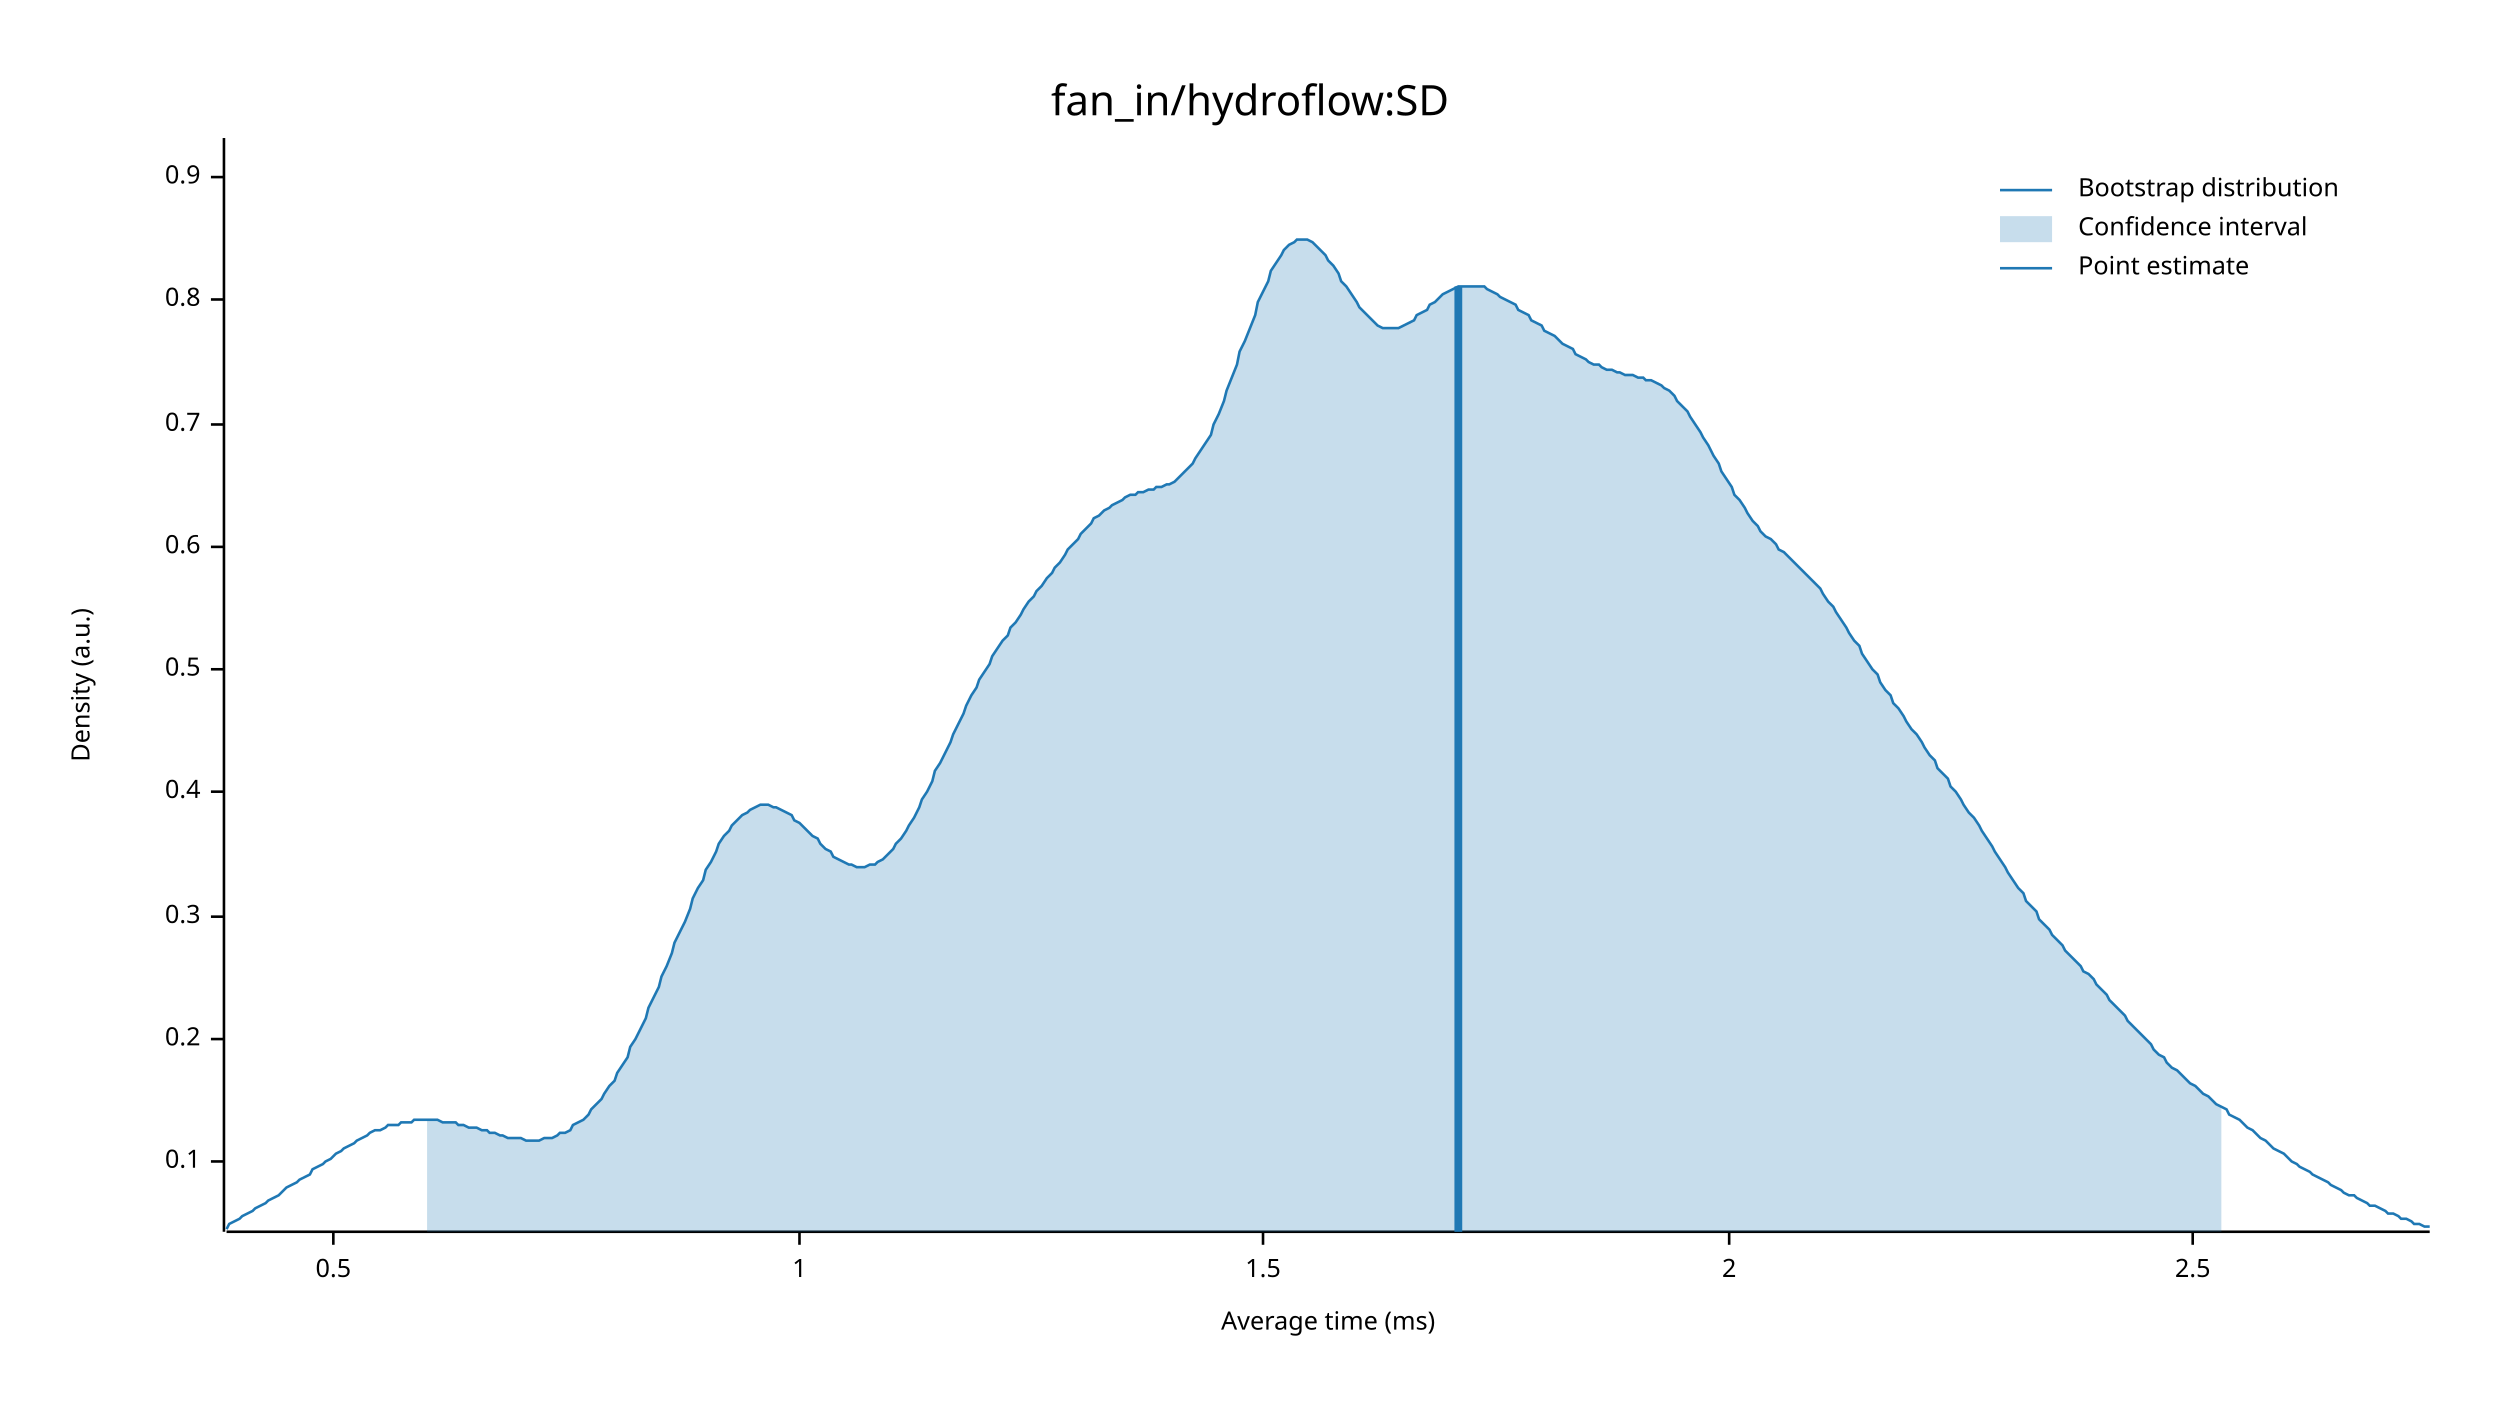
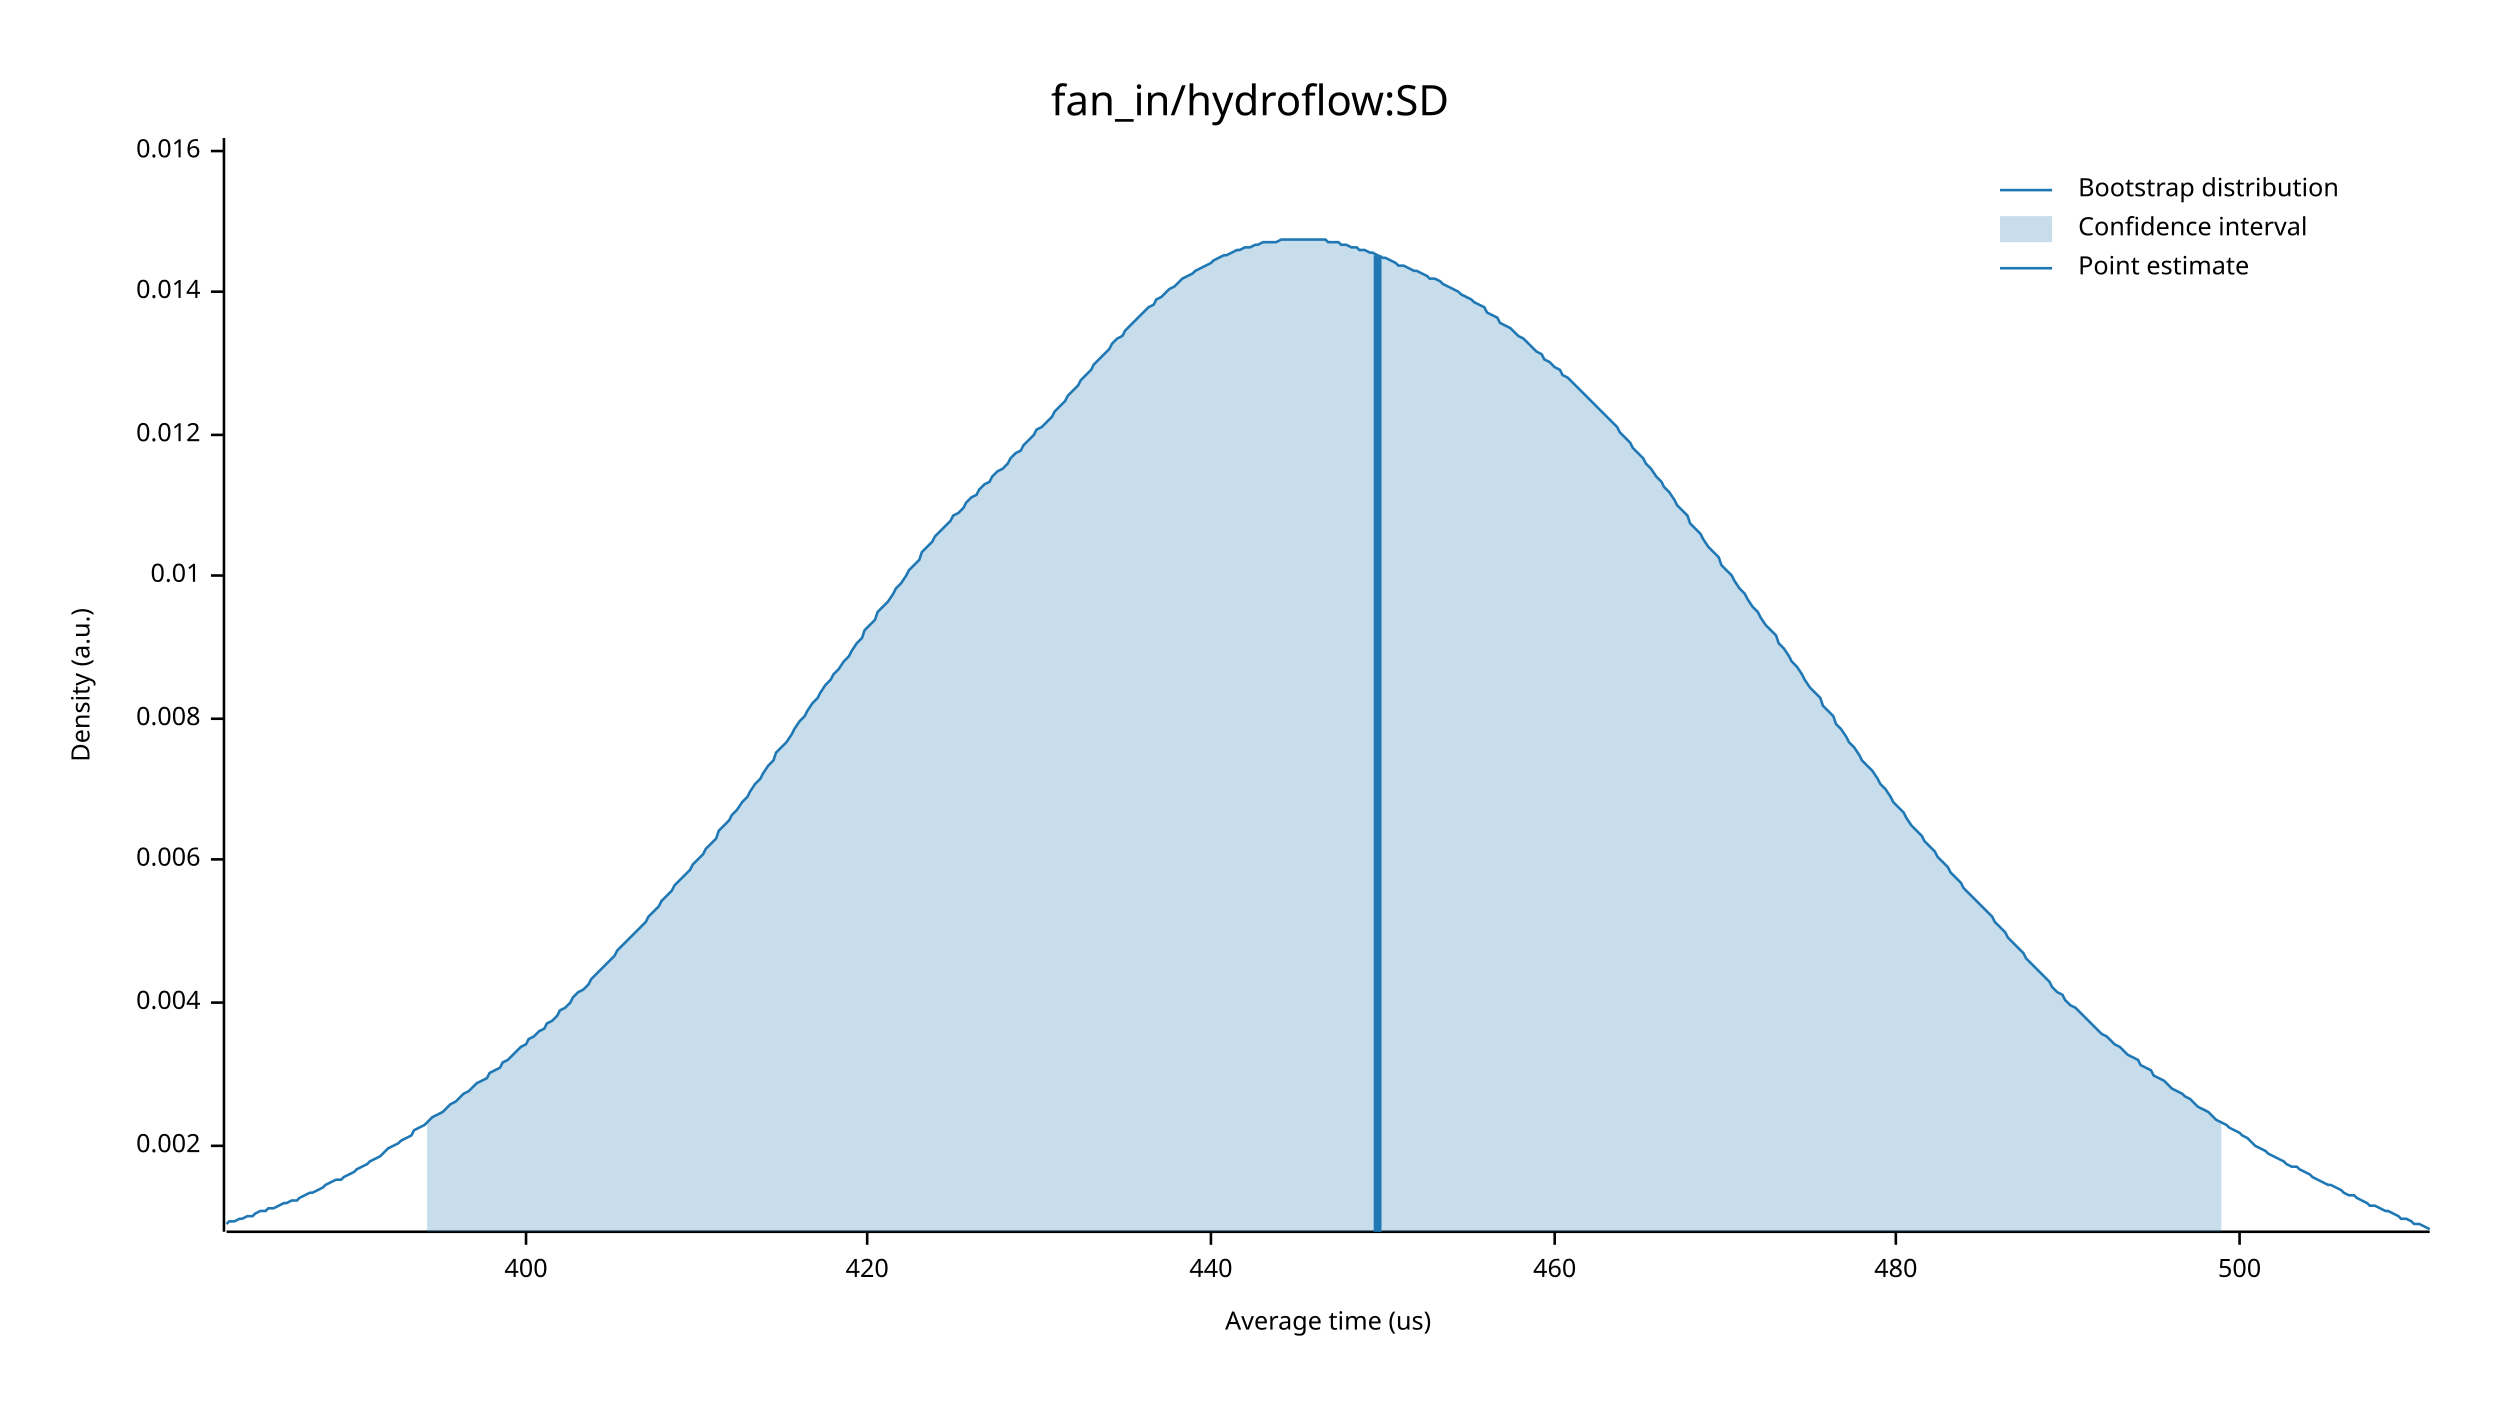
<svg xmlns="http://www.w3.org/2000/svg" width="960" height="540" viewBox="0 0 960 540">
  <text x="480" y="32" dy="0.76em" text-anchor="middle" font-family="sans-serif" font-size="16.129" opacity="1" fill="#000000">
fan_in/hydroflow:SD
</text>
  <text x="27" y="263" dy="0.76em" text-anchor="middle" font-family="sans-serif" font-size="9.677" opacity="1" fill="#000000" transform="rotate(270, 27, 263)">
Density (a.u.)
</text>
  <text x="510" y="513" dy="-0.5ex" text-anchor="middle" font-family="sans-serif" font-size="9.677" opacity="1" fill="#000000">
- Average time (ms)
+ Average time (us)
</text>
  <polyline fill="none" opacity="1" stroke="#000000" stroke-width="1" points="86,53 86,473 " />
-   <text x="77" y="446" dy="0.5ex" text-anchor="end" font-family="sans-serif" font-size="9.677" opacity="1" fill="#000000">
- 0.1
+   <text x="77" y="440" dy="0.5ex" text-anchor="end" font-family="sans-serif" font-size="9.677" opacity="1" fill="#000000">
+ 0.002
</text>
-   <polyline fill="none" opacity="1" stroke="#000000" stroke-width="1" points="81,446 86,446 " />
-   <text x="77" y="399" dy="0.5ex" text-anchor="end" font-family="sans-serif" font-size="9.677" opacity="1" fill="#000000">
- 0.2
+   <polyline fill="none" opacity="1" stroke="#000000" stroke-width="1" points="81,440 86,440 " />
+   <text x="77" y="385" dy="0.5ex" text-anchor="end" font-family="sans-serif" font-size="9.677" opacity="1" fill="#000000">
+ 0.004
</text>
-   <polyline fill="none" opacity="1" stroke="#000000" stroke-width="1" points="81,399 86,399 " />
-   <text x="77" y="352" dy="0.5ex" text-anchor="end" font-family="sans-serif" font-size="9.677" opacity="1" fill="#000000">
- 0.3
+   <polyline fill="none" opacity="1" stroke="#000000" stroke-width="1" points="81,385 86,385 " />
+   <text x="77" y="330" dy="0.5ex" text-anchor="end" font-family="sans-serif" font-size="9.677" opacity="1" fill="#000000">
+ 0.006
</text>
-   <polyline fill="none" opacity="1" stroke="#000000" stroke-width="1" points="81,352 86,352 " />
-   <text x="77" y="304" dy="0.5ex" text-anchor="end" font-family="sans-serif" font-size="9.677" opacity="1" fill="#000000">
- 0.4
+   <polyline fill="none" opacity="1" stroke="#000000" stroke-width="1" points="81,330 86,330 " />
+   <text x="77" y="276" dy="0.5ex" text-anchor="end" font-family="sans-serif" font-size="9.677" opacity="1" fill="#000000">
+ 0.008
</text>
-   <polyline fill="none" opacity="1" stroke="#000000" stroke-width="1" points="81,304 86,304 " />
-   <text x="77" y="257" dy="0.5ex" text-anchor="end" font-family="sans-serif" font-size="9.677" opacity="1" fill="#000000">
- 0.5
+   <polyline fill="none" opacity="1" stroke="#000000" stroke-width="1" points="81,276 86,276 " />
+   <text x="77" y="221" dy="0.5ex" text-anchor="end" font-family="sans-serif" font-size="9.677" opacity="1" fill="#000000">
+ 0.01
</text>
-   <polyline fill="none" opacity="1" stroke="#000000" stroke-width="1" points="81,257 86,257 " />
-   <text x="77" y="210" dy="0.5ex" text-anchor="end" font-family="sans-serif" font-size="9.677" opacity="1" fill="#000000">
- 0.6
+   <polyline fill="none" opacity="1" stroke="#000000" stroke-width="1" points="81,221 86,221 " />
+   <text x="77" y="167" dy="0.5ex" text-anchor="end" font-family="sans-serif" font-size="9.677" opacity="1" fill="#000000">
+ 0.012
</text>
-   <polyline fill="none" opacity="1" stroke="#000000" stroke-width="1" points="81,210 86,210 " />
-   <text x="77" y="163" dy="0.5ex" text-anchor="end" font-family="sans-serif" font-size="9.677" opacity="1" fill="#000000">
- 0.7
+   <polyline fill="none" opacity="1" stroke="#000000" stroke-width="1" points="81,167 86,167 " />
+   <text x="77" y="112" dy="0.5ex" text-anchor="end" font-family="sans-serif" font-size="9.677" opacity="1" fill="#000000">
+ 0.014
</text>
-   <polyline fill="none" opacity="1" stroke="#000000" stroke-width="1" points="81,163 86,163 " />
-   <text x="77" y="115" dy="0.5ex" text-anchor="end" font-family="sans-serif" font-size="9.677" opacity="1" fill="#000000">
- 0.8
+   <polyline fill="none" opacity="1" stroke="#000000" stroke-width="1" points="81,112 86,112 " />
+   <text x="77" y="58" dy="0.5ex" text-anchor="end" font-family="sans-serif" font-size="9.677" opacity="1" fill="#000000">
+ 0.016
</text>
-   <polyline fill="none" opacity="1" stroke="#000000" stroke-width="1" points="81,115 86,115 " />
-   <text x="77" y="68" dy="0.5ex" text-anchor="end" font-family="sans-serif" font-size="9.677" opacity="1" fill="#000000">
- 0.9
+   <polyline fill="none" opacity="1" stroke="#000000" stroke-width="1" points="81,58 86,58 " />
+   <polyline fill="none" opacity="1" stroke="#000000" stroke-width="1" points="87,473 933,473 " />
+   <text x="202" y="483" dy="0.76em" text-anchor="middle" font-family="sans-serif" font-size="9.677" opacity="1" fill="#000000">
+ 400
</text>
-   <polyline fill="none" opacity="1" stroke="#000000" stroke-width="1" points="81,68 86,68 " />
-   <polyline fill="none" opacity="1" stroke="#000000" stroke-width="1" points="87,473 933,473 " />
-   <text x="128" y="483" dy="0.76em" text-anchor="middle" font-family="sans-serif" font-size="9.677" opacity="1" fill="#000000">
- 0.5
+   <polyline fill="none" opacity="1" stroke="#000000" stroke-width="1" points="202,473 202,478 " />
+   <text x="333" y="483" dy="0.76em" text-anchor="middle" font-family="sans-serif" font-size="9.677" opacity="1" fill="#000000">
+ 420
</text>
-   <polyline fill="none" opacity="1" stroke="#000000" stroke-width="1" points="128,473 128,478 " />
-   <text x="307" y="483" dy="0.76em" text-anchor="middle" font-family="sans-serif" font-size="9.677" opacity="1" fill="#000000">
- 1
+   <polyline fill="none" opacity="1" stroke="#000000" stroke-width="1" points="333,473 333,478 " />
+   <text x="465" y="483" dy="0.76em" text-anchor="middle" font-family="sans-serif" font-size="9.677" opacity="1" fill="#000000">
+ 440
</text>
-   <polyline fill="none" opacity="1" stroke="#000000" stroke-width="1" points="307,473 307,478 " />
-   <text x="485" y="483" dy="0.76em" text-anchor="middle" font-family="sans-serif" font-size="9.677" opacity="1" fill="#000000">
- 1.5
+   <polyline fill="none" opacity="1" stroke="#000000" stroke-width="1" points="465,473 465,478 " />
+   <text x="597" y="483" dy="0.76em" text-anchor="middle" font-family="sans-serif" font-size="9.677" opacity="1" fill="#000000">
+ 460
</text>
-   <polyline fill="none" opacity="1" stroke="#000000" stroke-width="1" points="485,473 485,478 " />
-   <text x="664" y="483" dy="0.76em" text-anchor="middle" font-family="sans-serif" font-size="9.677" opacity="1" fill="#000000">
- 2
+   <polyline fill="none" opacity="1" stroke="#000000" stroke-width="1" points="597,473 597,478 " />
+   <text x="728" y="483" dy="0.76em" text-anchor="middle" font-family="sans-serif" font-size="9.677" opacity="1" fill="#000000">
+ 480
</text>
-   <polyline fill="none" opacity="1" stroke="#000000" stroke-width="1" points="664,473 664,478 " />
-   <text x="842" y="483" dy="0.76em" text-anchor="middle" font-family="sans-serif" font-size="9.677" opacity="1" fill="#000000">
- 2.5
+   <polyline fill="none" opacity="1" stroke="#000000" stroke-width="1" points="728,473 728,478 " />
+   <text x="860" y="483" dy="0.76em" text-anchor="middle" font-family="sans-serif" font-size="9.677" opacity="1" fill="#000000">
+ 500
</text>
-   <polyline fill="none" opacity="1" stroke="#000000" stroke-width="1" points="842,473 842,478 " />
-   <polyline fill="none" opacity="1" stroke="#1F78B4" stroke-width="1" points="87,472 88,470 90,469 92,468 93,467 95,466 97,465 98,464 100,463 102,462 103,461 105,460 107,459 109,457 110,456 112,455 114,454 115,453 117,452 119,451 120,449 122,448 124,447 125,446 127,445 129,443 131,442 132,441 134,440 136,439 137,438 139,437 141,436 142,435 144,434 146,434 148,433 149,432 151,432 153,432 154,431 156,431 158,431 159,430 161,430 163,430 164,430 166,430 168,430 170,431 171,431 173,431 175,431 176,432 178,432 180,433 181,433 183,433 185,434 187,434 188,435 190,435 192,436 193,436 195,437 197,437 198,437 200,437 202,438 203,438 205,438 207,438 209,437 210,437 212,437 214,436 215,435 217,435 219,434 220,432 222,431 224,430 226,428 227,426 229,424 231,422 232,420 234,417 236,415 237,412 239,409 241,406 242,402 244,399 246,395 248,391 249,387 251,383 253,379 254,375 256,371 258,366 259,362 261,358 263,354 265,349 266,345 268,341 270,338 271,334 273,331 275,327 276,324 278,321 280,319 281,317 283,315 285,313 287,312 288,311 290,310 292,309 293,309 295,309 297,310 298,310 300,311 302,312 304,313 305,315 307,316 309,318 310,319 312,321 314,322 315,324 317,326 319,327 320,329 322,330 324,331 326,332 327,332 329,333 331,333 332,333 334,332 336,332 337,331 339,330 341,328 343,326 344,324 346,322 348,319 349,317 351,314 353,310 354,307 356,304 358,300 359,296 361,293 363,289 365,285 366,282 368,278 370,274 371,271 373,267 375,264 376,261 378,258 380,255 381,252 383,249 385,246 387,244 388,241 390,239 392,236 393,234 395,231 397,229 398,227 400,225 402,222 404,220 405,218 407,216 409,213 410,211 412,209 414,207 415,205 417,203 419,201 420,199 422,198 424,196 426,195 427,194 429,193 431,192 432,191 434,190 436,190 437,189 439,189 441,188 443,188 444,187 446,187 448,186 449,186 451,185 453,183 454,182 456,180 458,178 459,176 461,173 463,170 465,167 466,163 468,159 470,154 471,150 473,145 475,140 476,135 478,131 480,126 482,121 483,116 485,112 487,108 488,104 490,101 492,98 493,96 495,94 497,93 498,92 500,92 502,92 504,93 505,94 507,96 509,98 510,100 512,102 514,105 515,108 517,110 519,113 521,116 522,118 524,120 526,122 527,123 529,125 531,126 532,126 534,126 536,126 537,126 539,125 541,124 543,123 544,121 546,120 548,119 549,117 551,116 553,114 554,113 556,112 558,111 560,110 561,110 563,110 565,110 566,110 568,110 570,110 571,111 573,112 575,113 576,114 578,115 580,116 582,117 583,119 585,120 587,121 588,123 590,124 592,125 593,127 595,128 597,129 599,131 600,132 602,133 604,134 605,136 607,137 609,138 610,139 612,140 614,140 615,141 617,142 619,142 621,143 622,143 624,144 626,144 627,144 629,145 631,145 632,146 634,146 636,147 638,148 639,149 641,150 643,152 644,154 646,156 648,158 649,160 651,163 653,166 654,168 656,171 658,175 660,178 661,181 663,184 665,187 666,190 668,192 670,195 671,197 673,200 675,202 676,204 678,206 680,207 682,209 683,211 685,212 687,214 688,215 690,217 692,219 693,220 695,222 697,224 699,226 700,228 702,231 704,233 705,235 707,238 709,241 710,243 712,246 714,248 715,251 717,254 719,257 721,259 722,262 724,265 726,267 727,270 729,272 731,275 732,277 734,280 736,282 738,285 739,287 741,290 743,292 744,295 746,297 748,299 749,302 751,304 753,307 754,309 756,312 758,314 760,317 761,319 763,322 765,325 766,327 768,330 770,333 771,335 773,338 775,341 777,343 778,346 780,348 782,350 783,353 785,355 787,357 788,359 790,361 792,363 793,365 795,367 797,369 799,371 800,373 802,374 804,376 805,378 807,380 809,382 810,384 812,386 814,388 816,390 817,392 819,394 821,396 822,397 824,399 826,401 827,403 829,405 831,406 832,408 834,410 836,411 838,413 839,414 841,416 843,417 844,418 846,420 848,421 849,422 851,424 853,425 855,426 856,428 858,429 860,430 861,431 863,433 865,434 866,435 868,437 870,438 871,439 873,441 875,442 877,443 878,444 880,446 882,447 883,448 885,449 887,450 888,451 890,452 892,453 894,454 895,455 897,456 899,457 900,458 902,459 904,459 905,460 907,461 909,462 910,463 912,463 914,464 916,465 917,466 919,466 921,467 922,468 924,468 926,469 927,470 929,470 931,471 933,471 " />
-   <polygon opacity="0.25" fill="#1F78B4" points="164,430 166,430 168,430 170,431 171,431 173,431 175,431 176,432 178,432 180,433 181,433 183,433 185,434 187,434 188,435 190,435 192,436 193,436 195,437 197,437 198,437 200,437 202,438 203,438 205,438 207,438 209,437 210,437 212,437 214,436 215,435 217,435 219,434 220,432 222,431 224,430 226,428 227,426 229,424 231,422 232,420 234,417 236,415 237,412 239,409 241,406 242,402 244,399 246,395 248,391 249,387 251,383 253,379 254,375 256,371 258,366 259,362 261,358 263,354 265,349 266,345 268,341 270,338 271,334 273,331 275,327 276,324 278,321 280,319 281,317 283,315 285,313 287,312 288,311 290,310 292,309 293,309 295,309 297,310 298,310 300,311 302,312 304,313 305,315 307,316 309,318 310,319 312,321 314,322 315,324 317,326 319,327 320,329 322,330 324,331 326,332 327,332 329,333 331,333 332,333 334,332 336,332 337,331 339,330 341,328 343,326 344,324 346,322 348,319 349,317 351,314 353,310 354,307 356,304 358,300 359,296 361,293 363,289 365,285 366,282 368,278 370,274 371,271 373,267 375,264 376,261 378,258 380,255 381,252 383,249 385,246 387,244 388,241 390,239 392,236 393,234 395,231 397,229 398,227 400,225 402,222 404,220 405,218 407,216 409,213 410,211 412,209 414,207 415,205 417,203 419,201 420,199 422,198 424,196 426,195 427,194 429,193 431,192 432,191 434,190 436,190 437,189 439,189 441,188 443,188 444,187 446,187 448,186 449,186 451,185 453,183 454,182 456,180 458,178 459,176 461,173 463,170 465,167 466,163 468,159 470,154 471,150 473,145 475,140 476,135 478,131 480,126 482,121 483,116 485,112 487,108 488,104 490,101 492,98 493,96 495,94 497,93 498,92 500,92 502,92 504,93 505,94 507,96 509,98 510,100 512,102 514,105 515,108 517,110 519,113 521,116 522,118 524,120 526,122 527,123 529,125 531,126 532,126 534,126 536,126 537,126 539,125 541,124 543,123 544,121 546,120 548,119 549,117 551,116 553,114 554,113 556,112 558,111 560,110 561,110 563,110 565,110 566,110 568,110 570,110 571,111 573,112 575,113 576,114 578,115 580,116 582,117 583,119 585,120 587,121 588,123 590,124 592,125 593,127 595,128 597,129 599,131 600,132 602,133 604,134 605,136 607,137 609,138 610,139 612,140 614,140 615,141 617,142 619,142 621,143 622,143 624,144 626,144 627,144 629,145 631,145 632,146 634,146 636,147 638,148 639,149 641,150 643,152 644,154 646,156 648,158 649,160 651,163 653,166 654,168 656,171 658,175 660,178 661,181 663,184 665,187 666,190 668,192 670,195 671,197 673,200 675,202 676,204 678,206 680,207 682,209 683,211 685,212 687,214 688,215 690,217 692,219 693,220 695,222 697,224 699,226 700,228 702,231 704,233 705,235 707,238 709,241 710,243 712,246 714,248 715,251 717,254 719,257 721,259 722,262 724,265 726,267 727,270 729,272 731,275 732,277 734,280 736,282 738,285 739,287 741,290 743,292 744,295 746,297 748,299 749,302 751,304 753,307 754,309 756,312 758,314 760,317 761,319 763,322 765,325 766,327 768,330 770,333 771,335 773,338 775,341 777,343 778,346 780,348 782,350 783,353 785,355 787,357 788,359 790,361 792,363 793,365 795,367 797,369 799,371 800,373 802,374 804,376 805,378 807,380 809,382 810,384 812,386 814,388 816,390 817,392 819,394 821,396 822,397 824,399 826,401 827,403 829,405 831,406 832,408 834,410 836,411 838,413 839,414 841,416 843,417 844,418 846,420 848,421 849,422 851,424 853,425 853,473 164,473 " />
-   <polyline fill="none" opacity="1" stroke="#1F78B4" stroke-width="3" points="560,473 560,110 " />
+   <polyline fill="none" opacity="1" stroke="#000000" stroke-width="1" points="860,473 860,478 " />
+   <polyline fill="none" opacity="1" stroke="#1F78B4" stroke-width="1" points="87,470 88,469 90,469 92,468 93,468 95,467 97,467 98,466 100,465 102,465 103,464 105,464 107,463 109,462 110,462 112,461 114,461 115,460 117,459 119,458 120,458 122,457 124,456 125,455 127,454 129,453 131,453 132,452 134,451 136,450 137,449 139,448 141,447 142,446 144,445 146,444 148,442 149,441 151,440 153,439 154,438 156,437 158,436 159,434 161,433 163,432 164,431 166,429 168,428 170,427 171,426 173,424 175,423 176,422 178,420 180,419 181,418 183,416 185,415 187,414 188,412 190,411 192,410 193,408 195,407 197,405 198,404 200,402 202,401 203,399 205,398 207,396 209,395 210,393 212,392 214,390 215,388 217,387 219,385 220,383 222,381 224,380 226,378 227,376 229,374 231,372 232,371 234,369 236,367 237,365 239,363 241,361 242,360 244,358 246,356 248,354 249,352 251,350 253,348 254,346 256,344 258,342 259,340 261,338 263,336 265,334 266,332 268,330 270,328 271,326 273,324 275,322 276,319 278,317 280,315 281,313 283,311 285,308 287,306 288,304 290,301 292,299 293,297 295,294 297,292 298,289 300,287 302,285 304,282 305,280 307,277 309,275 310,273 312,270 314,268 315,266 317,263 319,261 320,259 322,257 324,254 326,252 327,250 329,247 331,245 332,242 334,240 336,238 337,235 339,233 341,231 343,228 344,226 346,224 348,221 349,219 351,217 353,215 354,212 356,210 358,208 359,206 361,204 363,202 365,200 366,198 368,197 370,195 371,193 373,191 375,190 376,188 378,186 380,185 381,183 383,181 385,180 387,178 388,176 390,174 392,173 393,171 395,169 397,167 398,165 400,164 402,162 404,160 405,158 407,156 409,154 410,152 412,150 414,148 415,146 417,144 419,142 420,140 422,138 424,136 426,134 427,132 429,130 431,129 432,127 434,125 436,123 437,122 439,120 441,118 443,117 444,115 446,114 448,112 449,111 451,110 453,108 454,107 456,106 458,105 459,104 461,103 463,102 465,101 466,100 468,99 470,98 471,98 473,97 475,96 476,96 478,95 480,95 482,94 483,94 485,93 487,93 488,93 490,93 492,92 493,92 495,92 497,92 498,92 500,92 502,92 504,92 505,92 507,92 509,92 510,93 512,93 514,93 515,94 517,94 519,95 521,95 522,96 524,96 526,97 527,97 529,98 531,99 532,99 534,100 536,101 537,102 539,102 541,103 543,104 544,104 546,105 548,106 549,107 551,107 553,108 554,109 556,110 558,111 560,112 561,113 563,114 565,115 566,116 568,117 570,118 571,120 573,121 575,122 576,124 578,125 580,126 582,128 583,129 585,130 587,132 588,133 590,135 592,136 593,138 595,139 597,141 599,142 600,144 602,145 604,147 605,148 607,150 609,152 610,153 612,155 614,157 615,158 617,160 619,162 621,164 622,166 624,168 626,170 627,172 629,174 631,176 632,178 634,180 636,183 638,185 639,187 641,189 643,192 644,194 646,196 648,198 649,201 651,203 653,205 654,207 656,210 658,212 660,214 661,217 663,219 665,221 666,223 668,226 670,228 671,230 673,233 675,235 676,237 678,240 680,242 682,244 683,247 685,249 687,252 688,254 690,256 692,259 693,261 695,264 697,266 699,268 700,271 702,273 704,275 705,278 707,280 709,283 710,285 712,287 714,290 715,292 717,294 719,296 721,299 722,301 724,303 726,306 727,308 729,310 731,312 732,314 734,317 736,319 738,321 739,323 741,325 743,327 744,329 746,331 748,333 749,335 751,337 753,339 754,341 756,343 758,345 760,347 761,348 763,350 765,352 766,354 768,356 770,358 771,360 773,362 775,364 777,366 778,368 780,370 782,372 783,373 785,375 787,377 788,379 790,381 792,382 793,384 795,386 797,387 799,389 800,390 802,392 804,394 805,395 807,397 809,398 810,399 812,401 814,402 816,404 817,405 819,406 821,407 822,409 824,410 826,411 827,413 829,414 831,415 832,416 834,418 836,419 838,420 839,421 841,422 843,424 844,425 846,426 848,427 849,428 851,430 853,431 855,432 856,433 858,434 860,435 861,436 863,437 865,439 866,440 868,441 870,442 871,443 873,444 875,445 877,446 878,447 880,448 882,448 883,449 885,450 887,451 888,452 890,453 892,454 894,455 895,455 897,456 899,457 900,458 902,459 904,459 905,460 907,461 909,462 910,463 912,463 914,464 916,465 917,465 919,466 921,467 922,468 924,468 926,469 927,470 929,470 931,471 933,472 " />
+   <polygon opacity="0.25" fill="#1F78B4" points="164,431 166,429 168,428 170,427 171,426 173,424 175,423 176,422 178,420 180,419 181,418 183,416 185,415 187,414 188,412 190,411 192,410 193,408 195,407 197,405 198,404 200,402 202,401 203,399 205,398 207,396 209,395 210,393 212,392 214,390 215,388 217,387 219,385 220,383 222,381 224,380 226,378 227,376 229,374 231,372 232,371 234,369 236,367 237,365 239,363 241,361 242,360 244,358 246,356 248,354 249,352 251,350 253,348 254,346 256,344 258,342 259,340 261,338 263,336 265,334 266,332 268,330 270,328 271,326 273,324 275,322 276,319 278,317 280,315 281,313 283,311 285,308 287,306 288,304 290,301 292,299 293,297 295,294 297,292 298,289 300,287 302,285 304,282 305,280 307,277 309,275 310,273 312,270 314,268 315,266 317,263 319,261 320,259 322,257 324,254 326,252 327,250 329,247 331,245 332,242 334,240 336,238 337,235 339,233 341,231 343,228 344,226 346,224 348,221 349,219 351,217 353,215 354,212 356,210 358,208 359,206 361,204 363,202 365,200 366,198 368,197 370,195 371,193 373,191 375,190 376,188 378,186 380,185 381,183 383,181 385,180 387,178 388,176 390,174 392,173 393,171 395,169 397,167 398,165 400,164 402,162 404,160 405,158 407,156 409,154 410,152 412,150 414,148 415,146 417,144 419,142 420,140 422,138 424,136 426,134 427,132 429,130 431,129 432,127 434,125 436,123 437,122 439,120 441,118 443,117 444,115 446,114 448,112 449,111 451,110 453,108 454,107 456,106 458,105 459,104 461,103 463,102 465,101 466,100 468,99 470,98 471,98 473,97 475,96 476,96 478,95 480,95 482,94 483,94 485,93 487,93 488,93 490,93 492,92 493,92 495,92 497,92 498,92 500,92 502,92 504,92 505,92 507,92 509,92 510,93 512,93 514,93 515,94 517,94 519,95 521,95 522,96 524,96 526,97 527,97 529,98 531,99 532,99 534,100 536,101 537,102 539,102 541,103 543,104 544,104 546,105 548,106 549,107 551,107 553,108 554,109 556,110 558,111 560,112 561,113 563,114 565,115 566,116 568,117 570,118 571,120 573,121 575,122 576,124 578,125 580,126 582,128 583,129 585,130 587,132 588,133 590,135 592,136 593,138 595,139 597,141 599,142 600,144 602,145 604,147 605,148 607,150 609,152 610,153 612,155 614,157 615,158 617,160 619,162 621,164 622,166 624,168 626,170 627,172 629,174 631,176 632,178 634,180 636,183 638,185 639,187 641,189 643,192 644,194 646,196 648,198 649,201 651,203 653,205 654,207 656,210 658,212 660,214 661,217 663,219 665,221 666,223 668,226 670,228 671,230 673,233 675,235 676,237 678,240 680,242 682,244 683,247 685,249 687,252 688,254 690,256 692,259 693,261 695,264 697,266 699,268 700,271 702,273 704,275 705,278 707,280 709,283 710,285 712,287 714,290 715,292 717,294 719,296 721,299 722,301 724,303 726,306 727,308 729,310 731,312 732,314 734,317 736,319 738,321 739,323 741,325 743,327 744,329 746,331 748,333 749,335 751,337 753,339 754,341 756,343 758,345 760,347 761,348 763,350 765,352 766,354 768,356 770,358 771,360 773,362 775,364 777,366 778,368 780,370 782,372 783,373 785,375 787,377 788,379 790,381 792,382 793,384 795,386 797,387 799,389 800,390 802,392 804,394 805,395 807,397 809,398 810,399 812,401 814,402 816,404 817,405 819,406 821,407 822,409 824,410 826,411 827,413 829,414 831,415 832,416 834,418 836,419 838,420 839,421 841,422 843,424 844,425 846,426 848,427 849,428 851,430 853,431 853,473 164,473 " />
+   <polyline fill="none" opacity="1" stroke="#1F78B4" stroke-width="3" points="529,473 529,98 " />
  <text x="798" y="68" dy="0.76em" text-anchor="start" font-family="sans-serif" font-size="9.677" opacity="1" fill="#000000">
Bootstrap distribution
</text>
  <text x="798" y="83" dy="0.76em" text-anchor="start" font-family="sans-serif" font-size="9.677" opacity="1" fill="#000000">
Confidence interval
</text>
  <text x="798" y="98" dy="0.76em" text-anchor="start" font-family="sans-serif" font-size="9.677" opacity="1" fill="#000000">
Point estimate
</text>
  <polyline fill="none" opacity="1" stroke="#1F78B4" stroke-width="1" points="768,73 788,73 " />
  <rect x="768" y="83" width="20" height="10" opacity="0.25" fill="#1F78B4" stroke="none" />
  <polyline fill="none" opacity="1" stroke="#1F78B4" stroke-width="1" points="768,103 788,103 " />
</svg>
